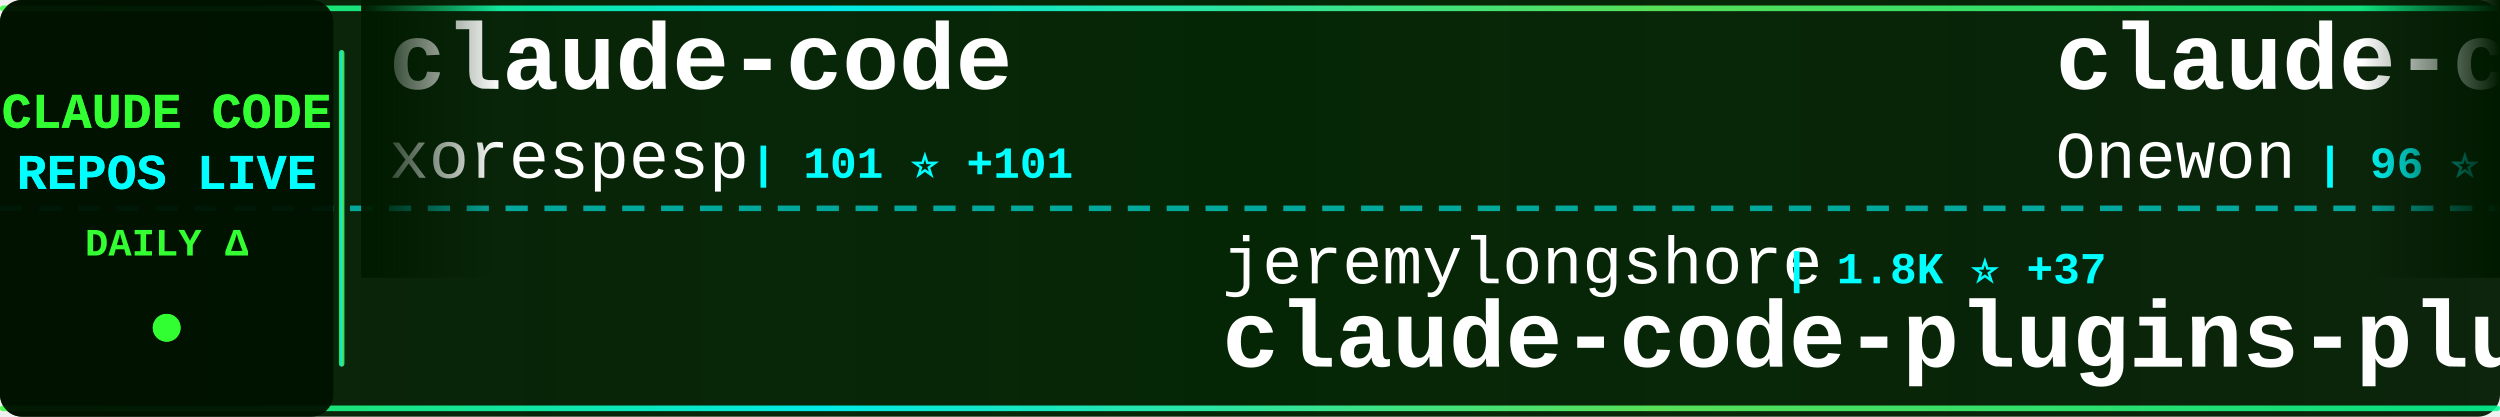
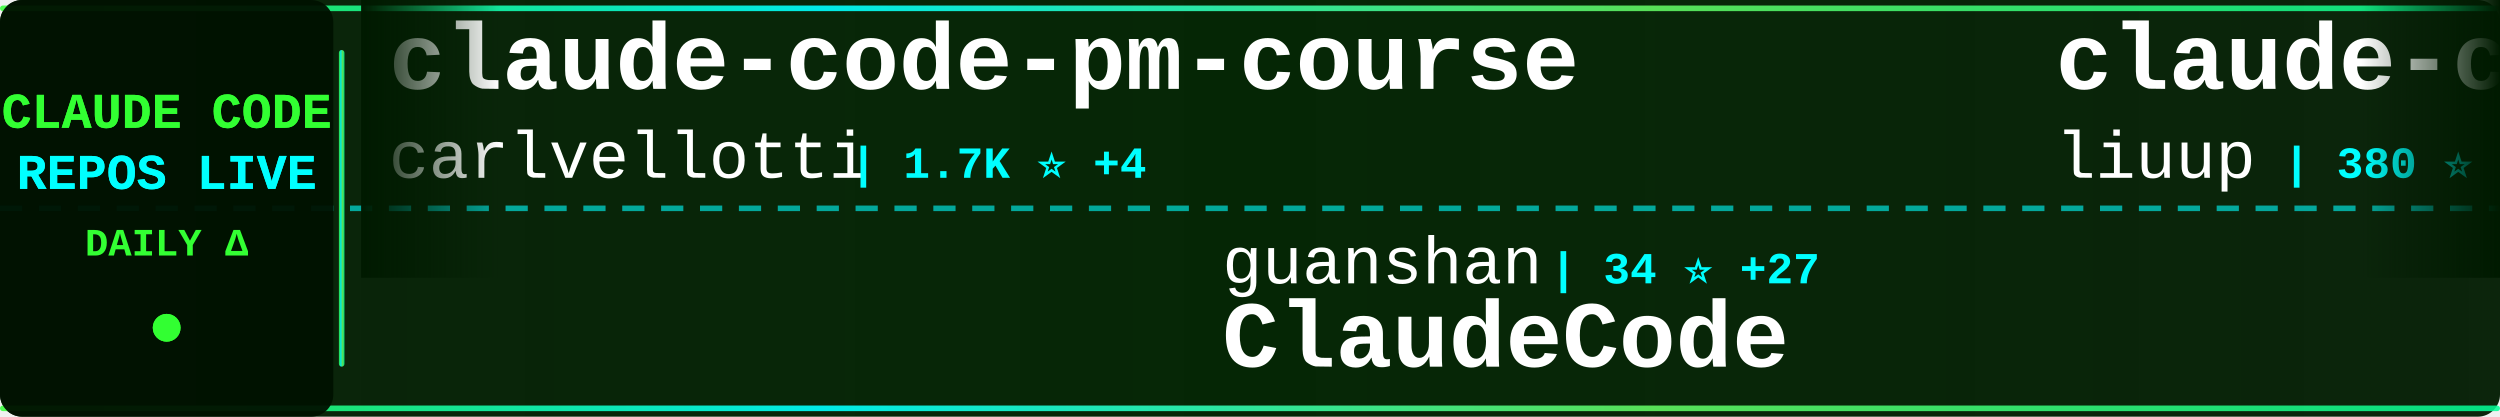
<svg xmlns="http://www.w3.org/2000/svg" width="900" height="150">
  <defs>
    <linearGradient id="tickerBg" x1="0%" y1="0%" x2="100%" y2="0%">
      <stop offset="0%" style="stop-color:#001a00;stop-opacity:0.95" />
      <stop offset="50%" style="stop-color:#002200;stop-opacity:0.98" />
      <stop offset="100%" style="stop-color:#001a00;stop-opacity:0.95" />
    </linearGradient>
    <linearGradient id="borderGrad" x1="0%" y1="0%" x2="100%" y2="0%">
      <stop offset="0%" style="stop-color:#33ff33;stop-opacity:0.85">
        <animate attributeName="stop-opacity" values="0.85;1;0.85" dur="2s" repeatCount="indefinite" />
      </stop>
      <stop offset="33%" style="stop-color:#00ffff;stop-opacity:0.9">
        <animate attributeName="stop-opacity" values="0.9;1;0.9" dur="2.2s" repeatCount="indefinite" />
      </stop>
      <stop offset="66%" style="stop-color:#66ff66;stop-opacity:0.85">
        <animate attributeName="stop-opacity" values="0.85;1;0.85" dur="1.8s" repeatCount="indefinite" />
      </stop>
      <stop offset="100%" style="stop-color:#00ff99;stop-opacity:0.85">
        <animate attributeName="stop-opacity" values="0.85;1;0.85" dur="2s" repeatCount="indefinite" />
      </stop>
    </linearGradient>
    <filter id="textGlow">
      <feGaussianBlur stdDeviation="0.1" result="coloredBlur" />
      <feMerge>
        <feMergeNode in="coloredBlur" />
        <feMergeNode in="SourceGraphic" />
      </feMerge>
    </filter>
    <filter id="metricGlow">
      <feGaussianBlur stdDeviation="0.2" result="coloredBlur" />
      <feMerge>
        <feMergeNode in="coloredBlur" />
        <feMergeNode in="SourceGraphic" />
      </feMerge>
    </filter>
    <linearGradient id="leftFade" x1="0%" y1="0%" x2="100%" y2="0%">
      <stop offset="0%" style="stop-color:#001a00;stop-opacity:1" />
      <stop offset="100%" style="stop-color:#001a00;stop-opacity:0" />
    </linearGradient>
    <linearGradient id="rightFade" x1="0%" y1="0%" x2="100%" y2="0%">
      <stop offset="0%" style="stop-color:#001a00;stop-opacity:0" />
      <stop offset="100%" style="stop-color:#001a00;stop-opacity:1" />
    </linearGradient>
  </defs>
  <rect width="900" height="150" fill="url(#tickerBg)" rx="8" />
  <rect x="0" y="2" width="900" height="2" fill="url(#borderGrad)" rx="1" />
  <rect x="0" y="146" width="900" height="2" fill="url(#borderGrad)" rx="1" />
  <line x1="0" y1="75" x2="900" y2="75" stroke="#00ffff" stroke-width="2" stroke-dasharray="8 6" opacity="0.6" />
  <rect x="0" y="0" width="120" height="150" fill="#001100" opacity="0.95" rx="8" />
  <text x="60" y="46" font-family="'Courier New', monospace" font-size="18" font-weight="bold" fill="#33ff33" text-anchor="middle" filter="url(#textGlow)">
    CLAUDE CODE
  </text>
  <text x="60" y="68" font-family="'Courier New', monospace" font-size="18" font-weight="bold" fill="#00ffff" text-anchor="middle" filter="url(#textGlow)">
    REPOS LIVE
  </text>
  <text x="60" y="92" font-family="'Courier New', monospace" font-size="14" font-weight="bold" fill="#33ff33" text-anchor="middle">
    DAILY Δ
  </text>
  <circle cx="60" cy="118" r="5" fill="#33ff33" filter="url(#metricGlow)">
    <animate attributeName="r" values="4;6;4" dur="1.5s" repeatCount="indefinite" />
    <animate attributeName="opacity" values="0.6;1;0.6" dur="1.5s" repeatCount="indefinite" />
  </circle>
  <rect x="122" y="18" width="2" height="114" fill="url(#borderGrad)" rx="1" />
  <clipPath id="tickerClip">
    <rect x="130" y="0" width="770" height="150" />
  </clipPath>
  <g clip-path="url(#tickerClip)">
    <g id="tickerItems">
      <animateTransform attributeName="transform" attributeType="XML" type="translate" from="0 0" to="-3000 0" dur="54s" repeatCount="indefinite" />
      <g transform="translate(0, 0)">
+         <text x="140" y="32" font-family="'Courier New', monospace" font-size="34" font-weight="bold" fill="#ffffff">claude-code-pm-course</text>
+         <text x="140" y="64" font-family="'Courier New', monospace" font-size="24" font-weight="normal" fill="#ffffff" opacity="1.0">carlvellotti</text>
+         <text x="306" y="64" font-family="'Courier New', monospace" font-size="16" font-weight="bold" fill="#00ffff"> | 1.7K ⭐ +4</text>
+       </g>
+       <g transform="translate(300, 0)">
+         <text x="140" y="102" font-family="'Courier New', monospace" font-size="24" font-weight="normal" fill="#ffffff" opacity="1.0">guanshan</text>
+         <text x="258" y="102" font-family="'Courier New', monospace" font-size="16" font-weight="bold" fill="#00ffff"> | 34 ⭐ +27</text>
+         <text x="140" y="132" font-family="'Courier New', monospace" font-size="34" font-weight="bold" fill="#ffffff">ClaudeCode</text>
+       </g>
+       <g transform="translate(600, 0)">
+         <text x="140" y="32" font-family="'Courier New', monospace" font-size="34" font-weight="bold" fill="#ffffff">claude-code-analysis</text>
+         <text x="140" y="64" font-family="'Courier New', monospace" font-size="24" font-weight="normal" fill="#ffffff" opacity="1.0">liuup</text>
+         <text x="222" y="64" font-family="'Courier New', monospace" font-size="16" font-weight="bold" fill="#00ffff"> | 380 ⭐ +380</text>
+       </g>
+       <g transform="translate(900, 0)">
+         <text x="140" y="102" font-family="'Courier New', monospace" font-size="24" font-weight="normal" fill="#ffffff" opacity="1.0">AprilNEA</text>
+         <text x="258" y="102" font-family="'Courier New', monospace" font-size="16" font-weight="bold" fill="#00ffff"> | 223 ⭐ +197</text>
+         <text x="140" y="132" font-family="'Courier New', monospace" font-size="34" font-weight="bold" fill="#ffffff">claude-code-source</text>
+       </g>
+       <g transform="translate(1200, 0)">
+         <text x="140" y="32" font-family="'Courier New', monospace" font-size="34" font-weight="bold" fill="#ffffff">edmunds-claude-code</text>
+         <text x="140" y="64" font-family="'Courier New', monospace" font-size="24" font-weight="normal" fill="#ffffff" opacity="1.0">edmund-io</text>
+         <text x="270" y="64" font-family="'Courier New', monospace" font-size="16" font-weight="bold" fill="#00ffff"> | 1.4K ⭐ +3</text>
+       </g>
+       <g transform="translate(1500, 0)">
+         <text x="140" y="102" font-family="'Courier New', monospace" font-size="24" font-weight="normal" fill="#ffffff" opacity="1.0">beita6969</text>
+         <text x="270" y="102" font-family="'Courier New', monospace" font-size="16" font-weight="bold" fill="#00ffff"> | 207 ⭐ +207</text>
+         <text x="140" y="132" font-family="'Courier New', monospace" font-size="34" font-weight="bold" fill="#ffffff">claude-code</text>
+       </g>
+       <g transform="translate(1800, 0)">
        <text x="140" y="32" font-family="'Courier New', monospace" font-size="34" font-weight="bold" fill="#ffffff">claude-code</text>
        <text x="140" y="64" font-family="'Courier New', monospace" font-size="24" font-weight="normal" fill="#ffffff" opacity="1.0">xorespesp</text>
-         <text x="270" y="64" font-family="'Courier New', monospace" font-size="16" font-weight="bold" fill="#00ffff"> | 101 ⭐ +101</text>
-       </g>
-       <g transform="translate(300, 0)">
-         <text x="140" y="102" font-family="'Courier New', monospace" font-size="24" font-weight="normal" fill="#ffffff" opacity="1.0">jeremylongshore</text>
-         <text x="342" y="102" font-family="'Courier New', monospace" font-size="16" font-weight="bold" fill="#00ffff"> | 1.8K ⭐ +37</text>
-         <text x="140" y="132" font-family="'Courier New', monospace" font-size="34" font-weight="bold" fill="#ffffff">claude-code-plugins-plus...</text>
-       </g>
-       <g transform="translate(600, 0)">
-         <text x="140" y="32" font-family="'Courier New', monospace" font-size="34" font-weight="bold" fill="#ffffff">claude-code</text>
-         <text x="140" y="64" font-family="'Courier New', monospace" font-size="24" font-weight="normal" fill="#ffffff" opacity="1.0">Onewon</text>
-         <text x="234" y="64" font-family="'Courier New', monospace" font-size="16" font-weight="bold" fill="#00ffff"> | 96 ⭐ +76</text>
-       </g>
-       <g transform="translate(900, 0)">
-         <text x="140" y="102" font-family="'Courier New', monospace" font-size="24" font-weight="normal" fill="#ffffff" opacity="1.0">kodu-ai</text>
-         <text x="246" y="102" font-family="'Courier New', monospace" font-size="16" font-weight="bold" fill="#00ffff"> | 5.3K ⭐ +1</text>
-         <text x="140" y="132" font-family="'Courier New', monospace" font-size="34" font-weight="bold" fill="#ffffff">claude-coder</text>
-       </g>
-       <g transform="translate(1200, 0)">
-         <text x="140" y="32" font-family="'Courier New', monospace" font-size="34" font-weight="bold" fill="#ffffff">claude-code-source-code</text>
-         <text x="140" y="64" font-family="'Courier New', monospace" font-size="24" font-weight="normal" fill="#ffffff" opacity="1.0">777genius</text>
-         <text x="270" y="64" font-family="'Courier New', monospace" font-size="16" font-weight="bold" fill="#00ffff"> | 440 ⭐ +440</text>
-       </g>
-       <g transform="translate(1500, 0)">
-         <text x="140" y="102" font-family="'Courier New', monospace" font-size="24" font-weight="normal" fill="#ffffff" opacity="1.0">Alishahryar1</text>
-         <text x="306" y="102" font-family="'Courier New', monospace" font-size="16" font-weight="bold" fill="#00ffff"> | 1.3K ⭐ +47</text>
-         <text x="140" y="132" font-family="'Courier New', monospace" font-size="34" font-weight="bold" fill="#ffffff">free-claude-code</text>
-       </g>
-       <g transform="translate(1800, 0)">
-         <text x="140" y="32" font-family="'Courier New', monospace" font-size="34" font-weight="bold" fill="#ffffff">agents</text>
-         <text x="140" y="64" font-family="'Courier New', monospace" font-size="24" font-weight="normal" fill="#ffffff" opacity="1.0">wshobson</text>
-         <text x="258" y="64" font-family="'Courier New', monospace" font-size="16" font-weight="bold" fill="#00ffff"> | 32.7K ⭐ +91</text>
+         <text x="270" y="64" font-family="'Courier New', monospace" font-size="16" font-weight="bold" fill="#00ffff"> | 131 ⭐ +131</text>
      </g>
      <g transform="translate(2100, 0)">
-         <text x="140" y="102" font-family="'Courier New', monospace" font-size="24" font-weight="normal" fill="#ffffff" opacity="1.0">Hyper66666</text>
-         <text x="282" y="102" font-family="'Courier New', monospace" font-size="16" font-weight="bold" fill="#00ffff"> | 156 ⭐ +156</text>
-         <text x="140" y="132" font-family="'Courier New', monospace" font-size="34" font-weight="bold" fill="#ffffff">claude-code-sourcemap</text>
+         <text x="140" y="102" font-family="'Courier New', monospace" font-size="24" font-weight="normal" fill="#ffffff" opacity="1.0">zstmfhy</text>
+         <text x="246" y="102" font-family="'Courier New', monospace" font-size="16" font-weight="bold" fill="#00ffff"> | 139 ⭐ +124</text>
+         <text x="140" y="132" font-family="'Courier New', monospace" font-size="34" font-weight="bold" fill="#ffffff">Claude-code</text>
      </g>
      <g transform="translate(2400, 0)">
-         <text x="140" y="32" font-family="'Courier New', monospace" font-size="34" font-weight="bold" fill="#ffffff">claude-code-sourcemap</text>
-         <text x="140" y="64" font-family="'Courier New', monospace" font-size="24" font-weight="normal" fill="#ffffff" opacity="1.0">ChinaSiro</text>
-         <text x="270" y="64" font-family="'Courier New', monospace" font-size="16" font-weight="bold" fill="#00ffff"> | 6.4K ⭐ +6.4K</text>
+         <text x="140" y="32" font-family="'Courier New', monospace" font-size="34" font-weight="bold" fill="#ffffff">claude-code-transcripts</text>
+         <text x="140" y="64" font-family="'Courier New', monospace" font-size="24" font-weight="normal" fill="#ffffff" opacity="1.0">simonw</text>
+         <text x="234" y="64" font-family="'Courier New', monospace" font-size="16" font-weight="bold" fill="#00ffff"> | 1.4K ⭐ +5</text>
      </g>
      <g transform="translate(2700, 0)">
-         <text x="140" y="102" font-family="'Courier New', monospace" font-size="24" font-weight="normal" fill="#ffffff" opacity="1.0">Cranot</text>
-         <text x="234" y="102" font-family="'Courier New', monospace" font-size="16" font-weight="bold" fill="#00ffff"> | 2.5K ⭐ +9</text>
-         <text x="140" y="132" font-family="'Courier New', monospace" font-size="34" font-weight="bold" fill="#ffffff">claude-code-guide</text>
+         <text x="140" y="102" font-family="'Courier New', monospace" font-size="24" font-weight="normal" fill="#ffffff" opacity="1.0">Piebald-AI</text>
+         <text x="282" y="102" font-family="'Courier New', monospace" font-size="16" font-weight="bold" fill="#00ffff"> | 7.8K ⭐ +661</text>
+         <text x="140" y="132" font-family="'Courier New', monospace" font-size="34" font-weight="bold" fill="#ffffff">claude-code-system-promp...</text>
      </g>
      <g transform="translate(3000, 0)">
-         <text x="140" y="32" font-family="'Courier New', monospace" font-size="34" font-weight="bold" fill="#ffffff">claude-code</text>
-         <text x="140" y="64" font-family="'Courier New', monospace" font-size="24" font-weight="normal" fill="#ffffff" opacity="1.0">xorespesp</text>
-         <text x="270" y="64" font-family="'Courier New', monospace" font-size="16" font-weight="bold" fill="#00ffff"> | 101 ⭐ +101</text>
+         <text x="140" y="32" font-family="'Courier New', monospace" font-size="34" font-weight="bold" fill="#ffffff">claude-code-pm-course</text>
+         <text x="140" y="64" font-family="'Courier New', monospace" font-size="24" font-weight="normal" fill="#ffffff" opacity="1.0">carlvellotti</text>
+         <text x="306" y="64" font-family="'Courier New', monospace" font-size="16" font-weight="bold" fill="#00ffff"> | 1.7K ⭐ +4</text>
      </g>
      <g transform="translate(3300, 0)">
-         <text x="140" y="102" font-family="'Courier New', monospace" font-size="24" font-weight="normal" fill="#ffffff" opacity="1.0">jeremylongshore</text>
-         <text x="342" y="102" font-family="'Courier New', monospace" font-size="16" font-weight="bold" fill="#00ffff"> | 1.8K ⭐ +37</text>
-         <text x="140" y="132" font-family="'Courier New', monospace" font-size="34" font-weight="bold" fill="#ffffff">claude-code-plugins-plus...</text>
+         <text x="140" y="102" font-family="'Courier New', monospace" font-size="24" font-weight="normal" fill="#ffffff" opacity="1.0">guanshan</text>
+         <text x="258" y="102" font-family="'Courier New', monospace" font-size="16" font-weight="bold" fill="#00ffff"> | 34 ⭐ +27</text>
+         <text x="140" y="132" font-family="'Courier New', monospace" font-size="34" font-weight="bold" fill="#ffffff">ClaudeCode</text>
      </g>
      <g transform="translate(3600, 0)">
-         <text x="140" y="32" font-family="'Courier New', monospace" font-size="34" font-weight="bold" fill="#ffffff">claude-code</text>
-         <text x="140" y="64" font-family="'Courier New', monospace" font-size="24" font-weight="normal" fill="#ffffff" opacity="1.0">Onewon</text>
-         <text x="234" y="64" font-family="'Courier New', monospace" font-size="16" font-weight="bold" fill="#00ffff"> | 96 ⭐ +76</text>
+         <text x="140" y="32" font-family="'Courier New', monospace" font-size="34" font-weight="bold" fill="#ffffff">claude-code-analysis</text>
+         <text x="140" y="64" font-family="'Courier New', monospace" font-size="24" font-weight="normal" fill="#ffffff" opacity="1.0">liuup</text>
+         <text x="222" y="64" font-family="'Courier New', monospace" font-size="16" font-weight="bold" fill="#00ffff"> | 380 ⭐ +380</text>
      </g>
      <g transform="translate(3900, 0)">
-         <text x="140" y="102" font-family="'Courier New', monospace" font-size="24" font-weight="normal" fill="#ffffff" opacity="1.0">kodu-ai</text>
-         <text x="246" y="102" font-family="'Courier New', monospace" font-size="16" font-weight="bold" fill="#00ffff"> | 5.3K ⭐ +1</text>
-         <text x="140" y="132" font-family="'Courier New', monospace" font-size="34" font-weight="bold" fill="#ffffff">claude-coder</text>
+         <text x="140" y="102" font-family="'Courier New', monospace" font-size="24" font-weight="normal" fill="#ffffff" opacity="1.0">AprilNEA</text>
+         <text x="258" y="102" font-family="'Courier New', monospace" font-size="16" font-weight="bold" fill="#00ffff"> | 223 ⭐ +197</text>
+         <text x="140" y="132" font-family="'Courier New', monospace" font-size="34" font-weight="bold" fill="#ffffff">claude-code-source</text>
      </g>
    </g>
  </g>
  <rect x="130" y="0" width="50" height="100" fill="url(#leftFade)" />
  <rect x="850" y="0" width="50" height="100" fill="url(#rightFade)" />
</svg>
